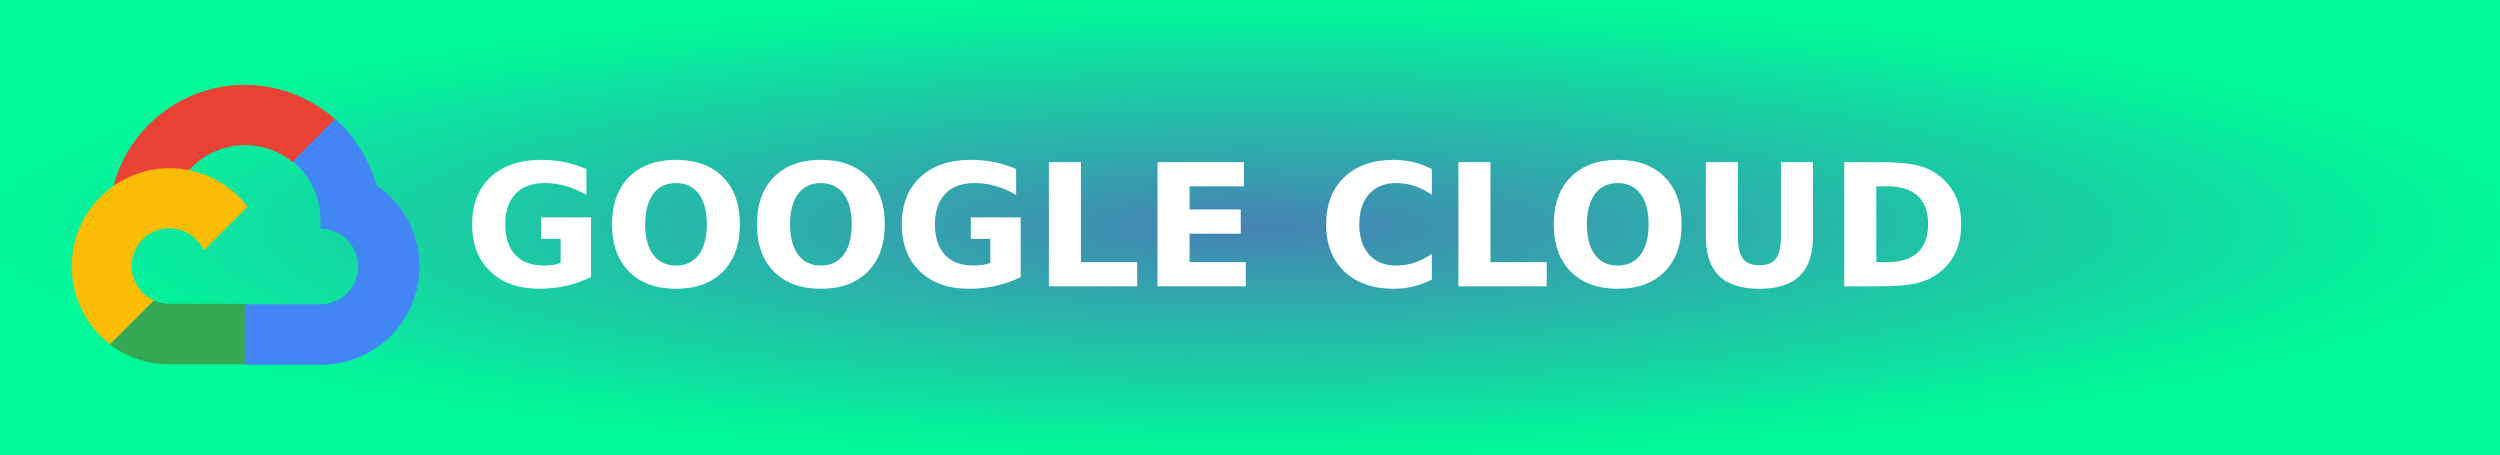
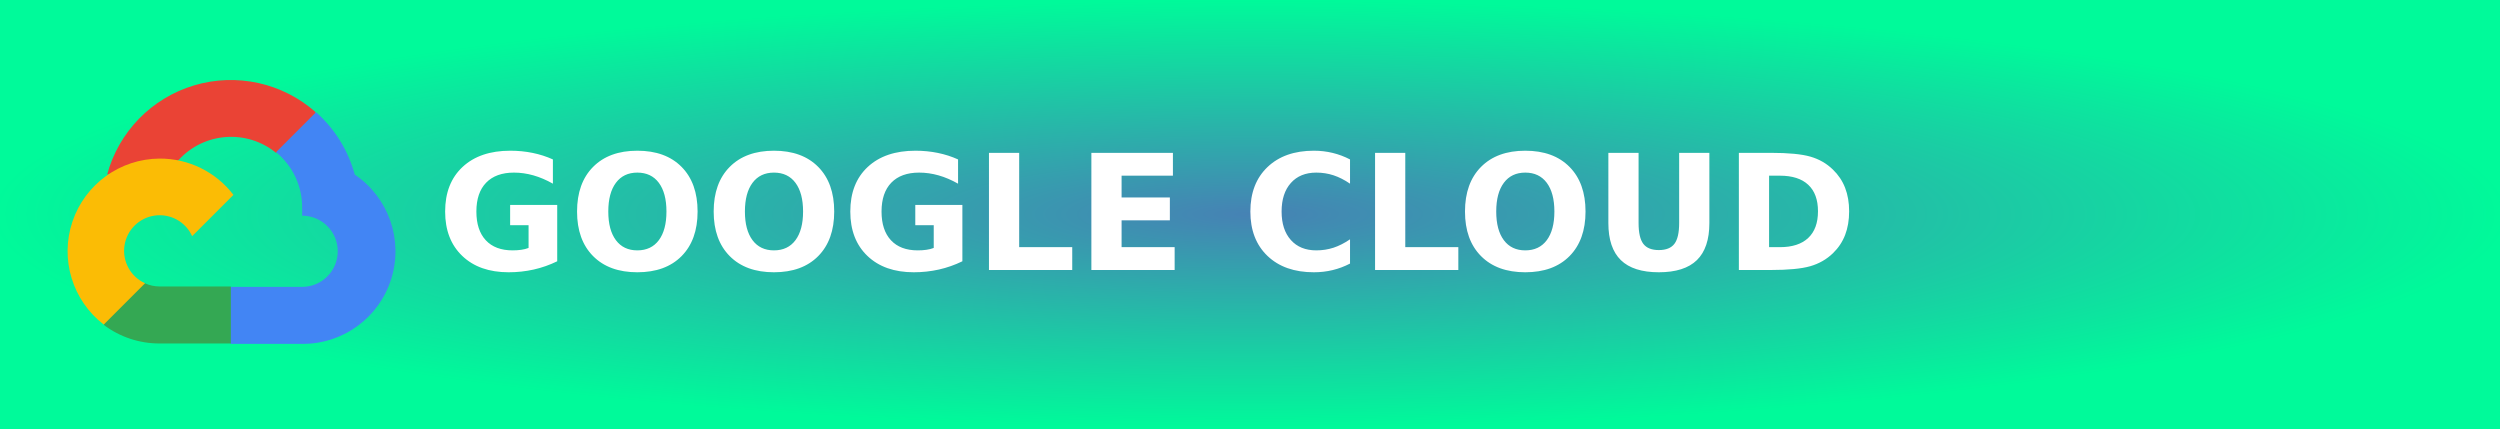
- <svg xmlns="http://www.w3.org/2000/svg" width="165" height="30" role="img" aria-label="GOOGLE CLOUD">
+ <svg xmlns="http://www.w3.org/2000/svg" width="175" height="30" role="img" aria-label="GOOGLE CLOUD">
  <defs>
    <radialGradient id="grad1" cx="50%" cy="50%" r="50%" fx="50%" fy="50%">
      <stop offset="0%" style="stop-color:#4682b4;stop-opacity:1">
        <animate attributeName="stop-color" values="#4682b4;#00fa9a;#4682b4" dur="5s" repeatCount="indefinite" />
      </stop>
      <stop offset="100%" style="stop-color:#00fa9a;stop-opacity:1">
        <animate attributeName="stop-color" values="#00fa9a;#4682b4;#00fa9a" dur="5s" repeatCount="indefinite" />
      </stop>
    </radialGradient>
    <style>.cls-1{fill:#ea4335;}.cls-2{fill:#4285f4;}.cls-3{fill:#34a853;}.cls-4{fill:#fbbc05;}</style>
  </defs>
  <g shape-rendering="crispEdges">
-     <rect width="165" height="30" fill="url(#grad1)" />
+     <rect width="175" height="30" fill="url(#grad1)" />
  </g>
  <g transform="translate(4, 5.5) scale(0.7)">
    <path class="cls-1" d="M21.85,7.41l1,0,2.85-2.85.14-1.21A12.81,12.81,0,0,0,5,9.6a1.55,1.55,0,0,1,1-.06l5.7-.94s.29-.48.44-.45a7.11,7.11,0,0,1,9.73-.74Z" />
    <path class="cls-2" d="M29.76,9.6a12.84,12.84,0,0,0-3.87-6.24l-4,4A7.11,7.11,0,0,1,24.5,13v.71a3.56,3.56,0,1,1,0,7.12H17.38l-.71.72v4.27l.71.71H24.5A9.26,9.26,0,0,0,29.76,9.6Z" />
    <path class="cls-3" d="M10.25,26.49h7.12v-5.7H10.25a3.54,3.54,0,0,1-1.47-.32l-1,.31L4.91,23.63l-.25,1A9.21,9.21,0,0,0,10.25,26.49Z" />
    <path class="cls-4" d="M10.25,8A9.26,9.26,0,0,0,4.66,24.6l4.13-4.13a3.56,3.56,0,1,1,4.71-4.71l4.13-4.13A9.25,9.25,0,0,0,10.25,8Z" />
  </g>
  <text transform="scale(0.09)" x="340" y="210" fill="#fff" font-size="125" font-weight="bold" font-family="Verdana,Geneva,DejaVu Sans,sans-serif">
        GOOGLE CLOUD
    </text>
</svg>
